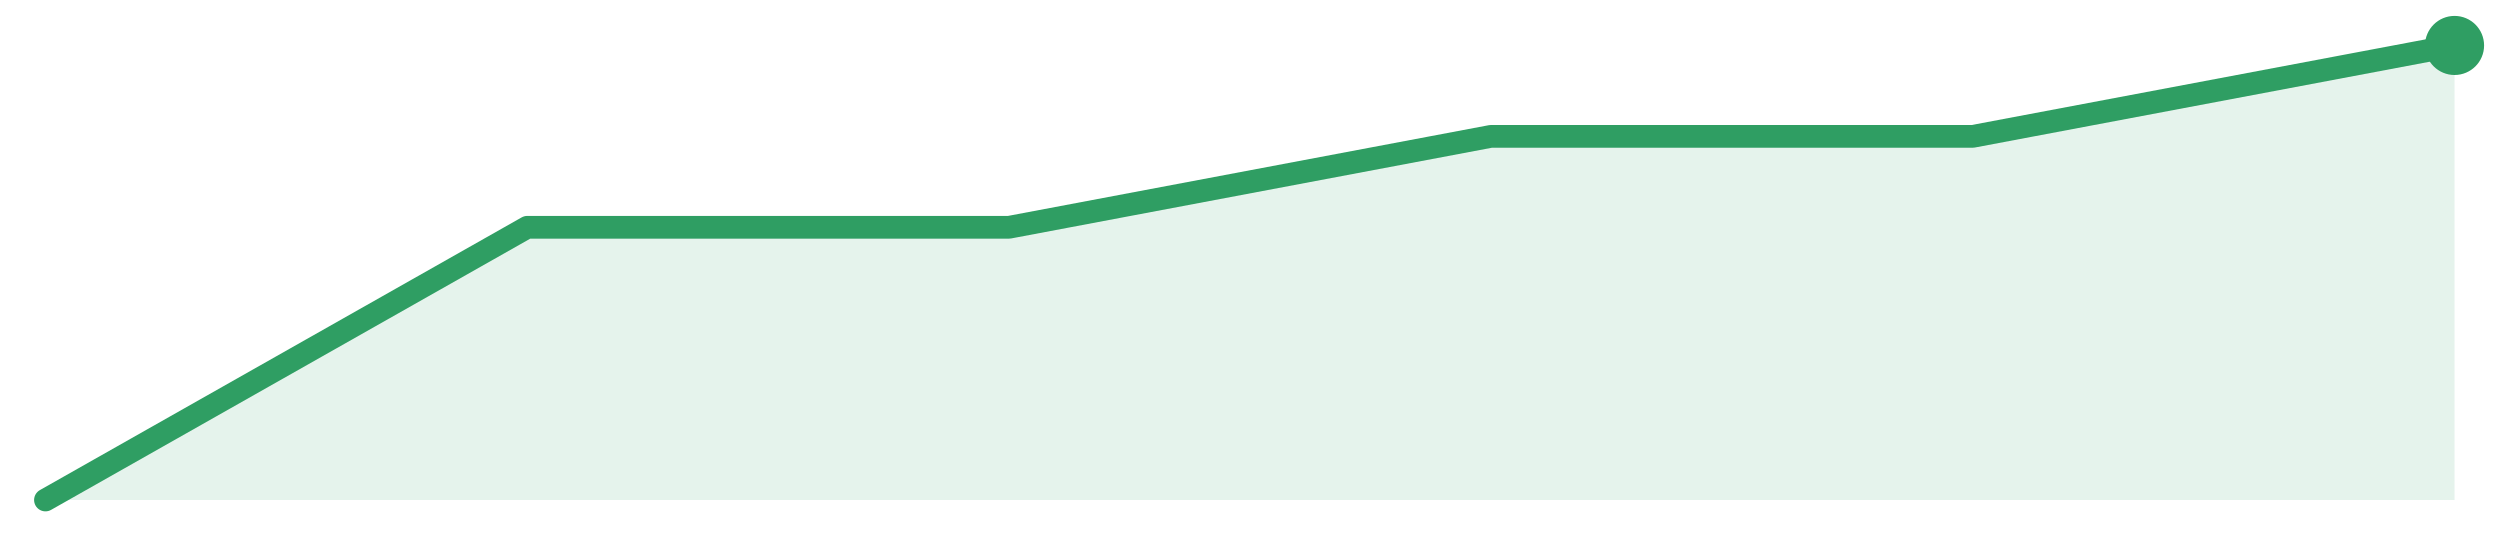
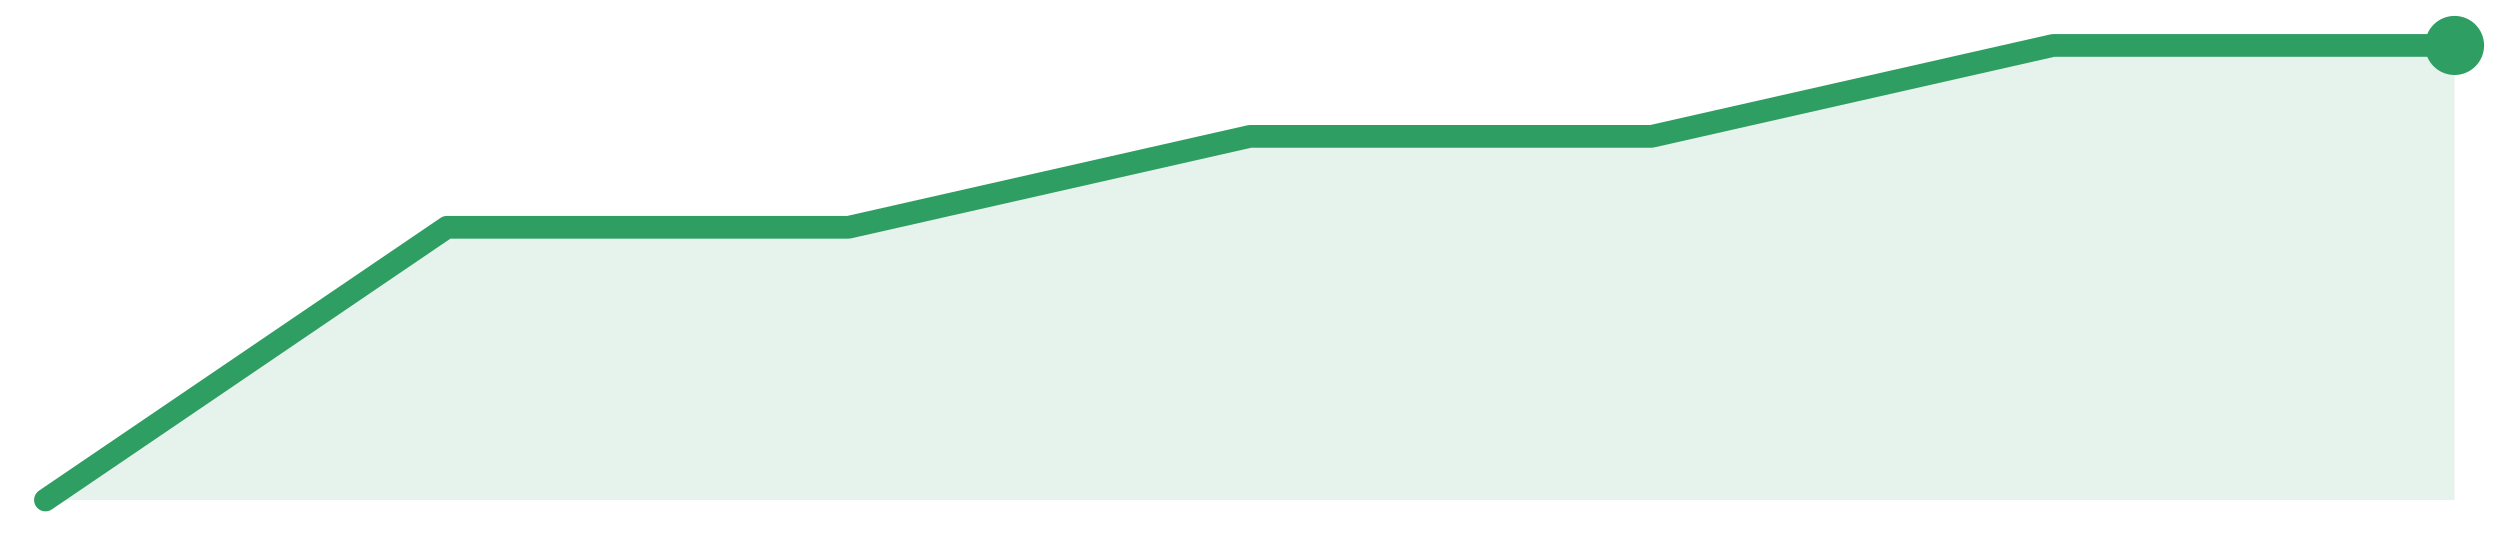
<svg xmlns="http://www.w3.org/2000/svg" width="220" height="48" viewBox="0 0 220 48" role="img" aria-label="trend">
-   <path d="M4.0,44.0 L4.0,44.0 L46.4,20.0 L88.8,20.0 L131.2,12.0 L173.6,12.0 L216.0,4.0 L216.0,44.0 Z" fill="#2f9e631f" />
-   <path d="M4.0,44.0 L46.4,20.0 L88.8,20.0 L131.2,12.0 L173.6,12.0 L216.0,4.0" fill="none" stroke="#2f9e63" stroke-width="2" stroke-linejoin="round" stroke-linecap="round" />
+   <path d="M4.0,44.0 L4.0,44.0 L39.33,20.0 L74.67,20.0 L110.0,12.0 L145.33,12.0 L180.67,4.0 L216.0,4.0 L216.0,44.0 Z" fill="#2f9e631f" />
+   <path d="M4.0,44.0 L39.33,20.0 L74.67,20.0 L110.0,12.0 L145.33,12.0 L180.67,4.0 L216.0,4.0" fill="none" stroke="#2f9e63" stroke-width="2" stroke-linejoin="round" stroke-linecap="round" />
  <circle cx="216.0" cy="4.0" r="2.6" fill="#2f9e63" />
</svg>
